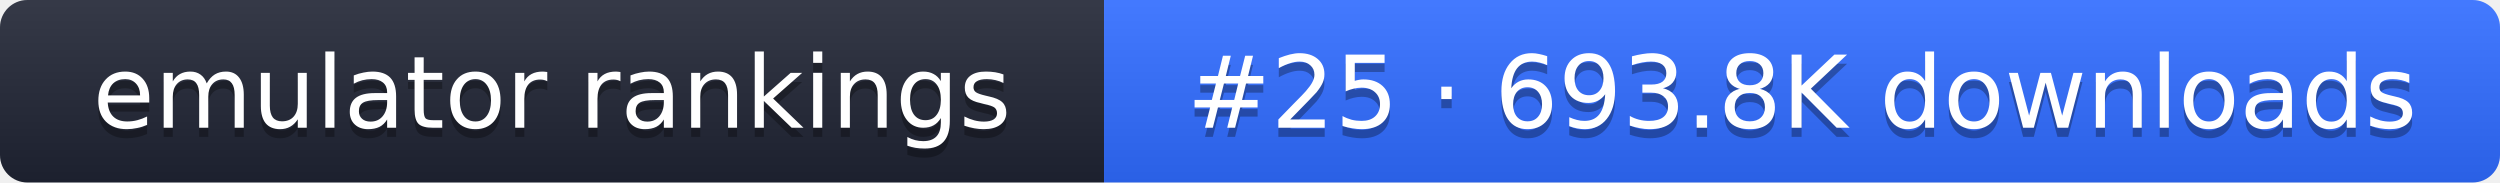
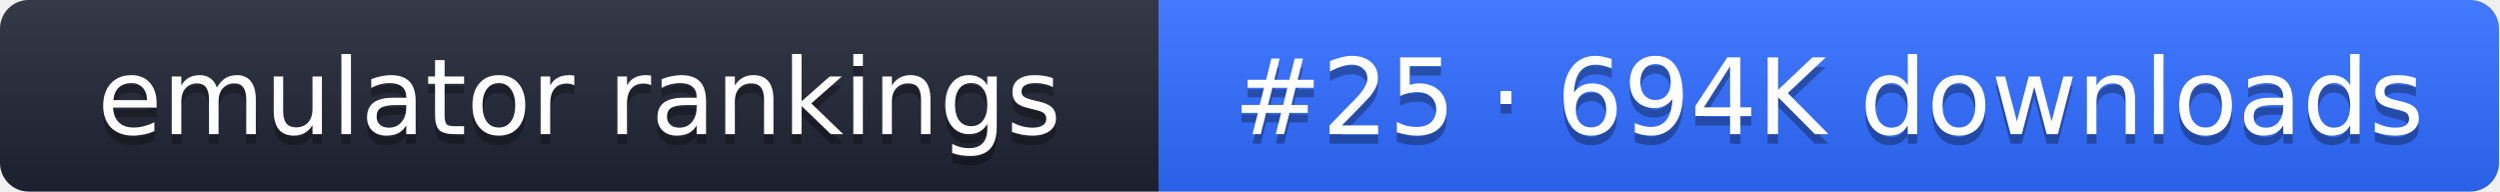
- <svg xmlns="http://www.w3.org/2000/svg" width="274" height="20" role="img" aria-label="emulator rankings: #25 · 693.8K downloads">
+ <svg xmlns="http://www.w3.org/2000/svg" width="261" height="20" role="img" aria-label="emulator rankings: #25 · 694K downloads">
  <linearGradient id="g" x2="0" y2="100%">
    <stop offset="0" stop-color="#fff" stop-opacity=".1" />
    <stop offset="1" stop-opacity=".1" />
  </linearGradient>
  <clipPath id="r">
-     <rect width="274" height="20" rx="3" fill="#fff" />
+     <rect width="261" height="20" rx="3" fill="#fff" />
  </clipPath>
  <g clip-path="url(#r)">
    <rect width="121" height="20" fill="#1f2433" />
-     <rect x="121" width="153" height="20" fill="#2f6bff" />
-     <rect width="274" height="20" fill="url(#g)" />
+     <rect x="121" width="140" height="20" fill="#2f6bff" />
+     <rect width="261" height="20" fill="url(#g)" />
  </g>
  <g fill="#fff" text-anchor="middle" font-family="Verdana,DejaVu Sans,sans-serif" font-size="11">
    <text x="60.5" y="15" fill="#010101" fill-opacity=".3">emulator rankings</text>
    <text x="60.5" y="14">emulator rankings</text>
-     <text x="197.5" y="15" fill="#010101" fill-opacity=".3">#25 · 693.8K downloads</text>
-     <text x="197.5" y="14">#25 · 693.8K downloads</text>
+     <text x="191" y="15" fill="#010101" fill-opacity=".3">#25 · 694K downloads</text>
+     <text x="191" y="14">#25 · 694K downloads</text>
  </g>
</svg>
